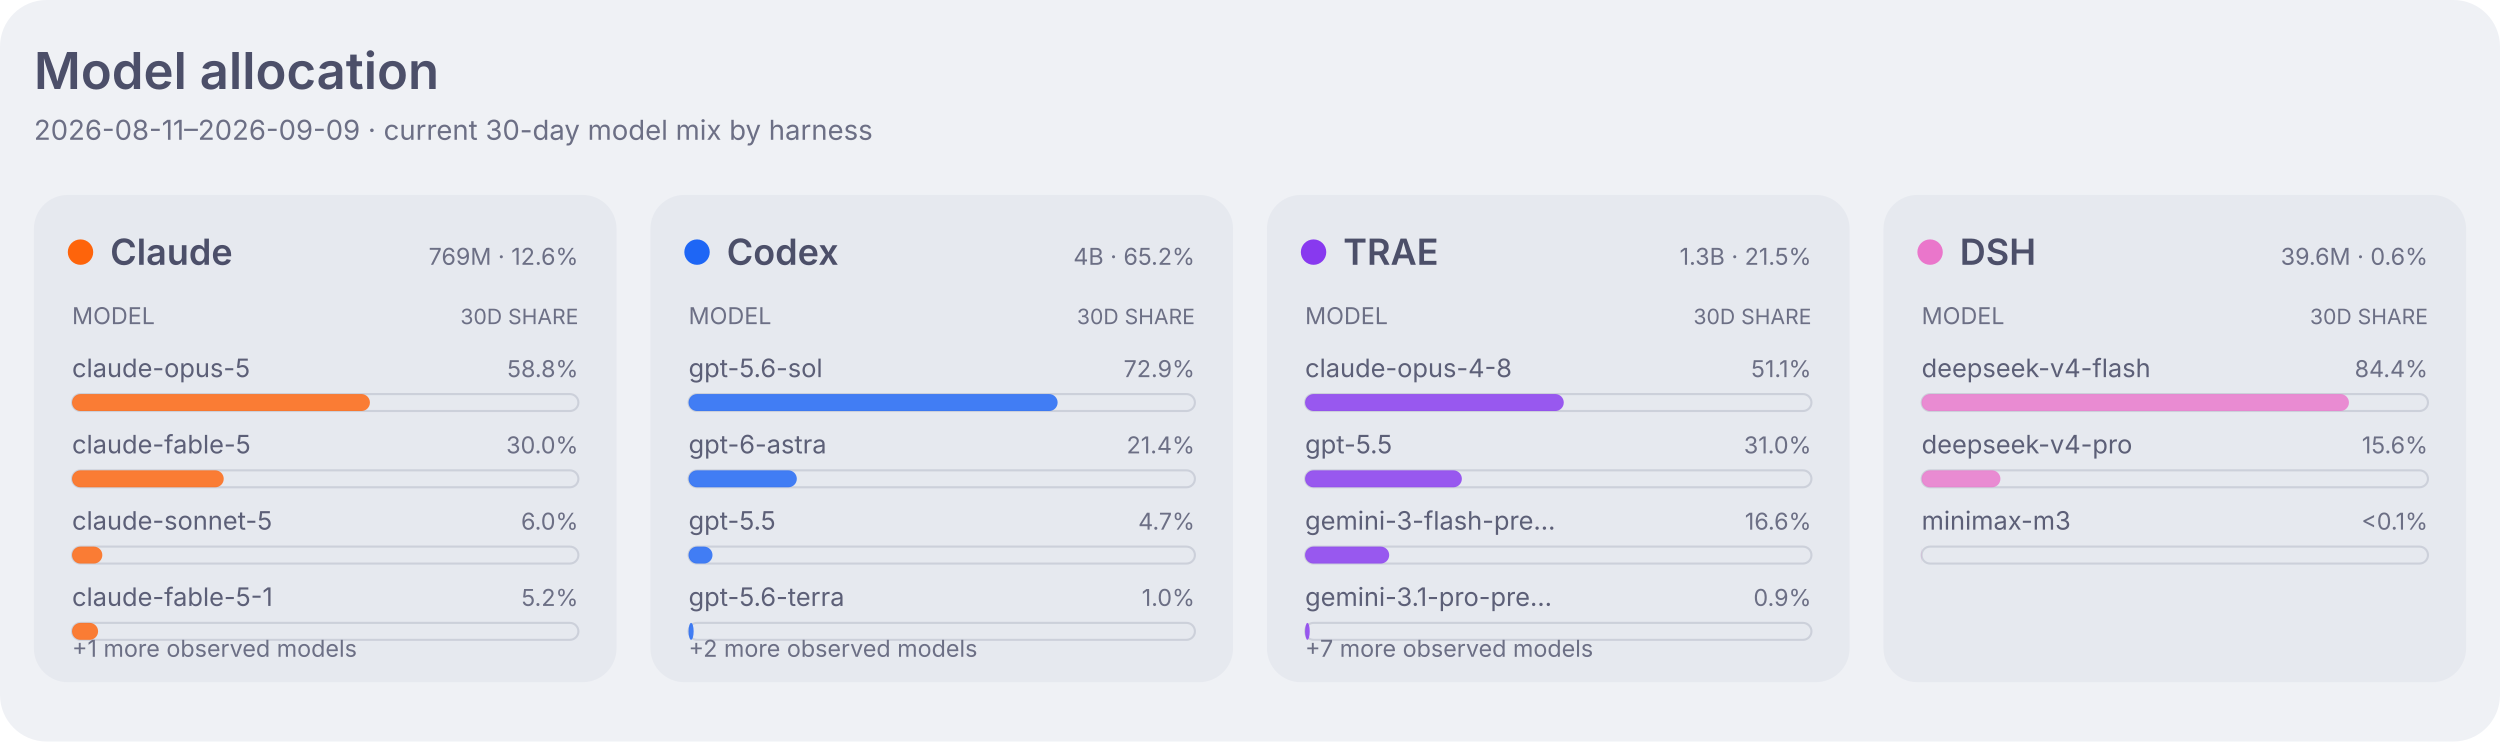
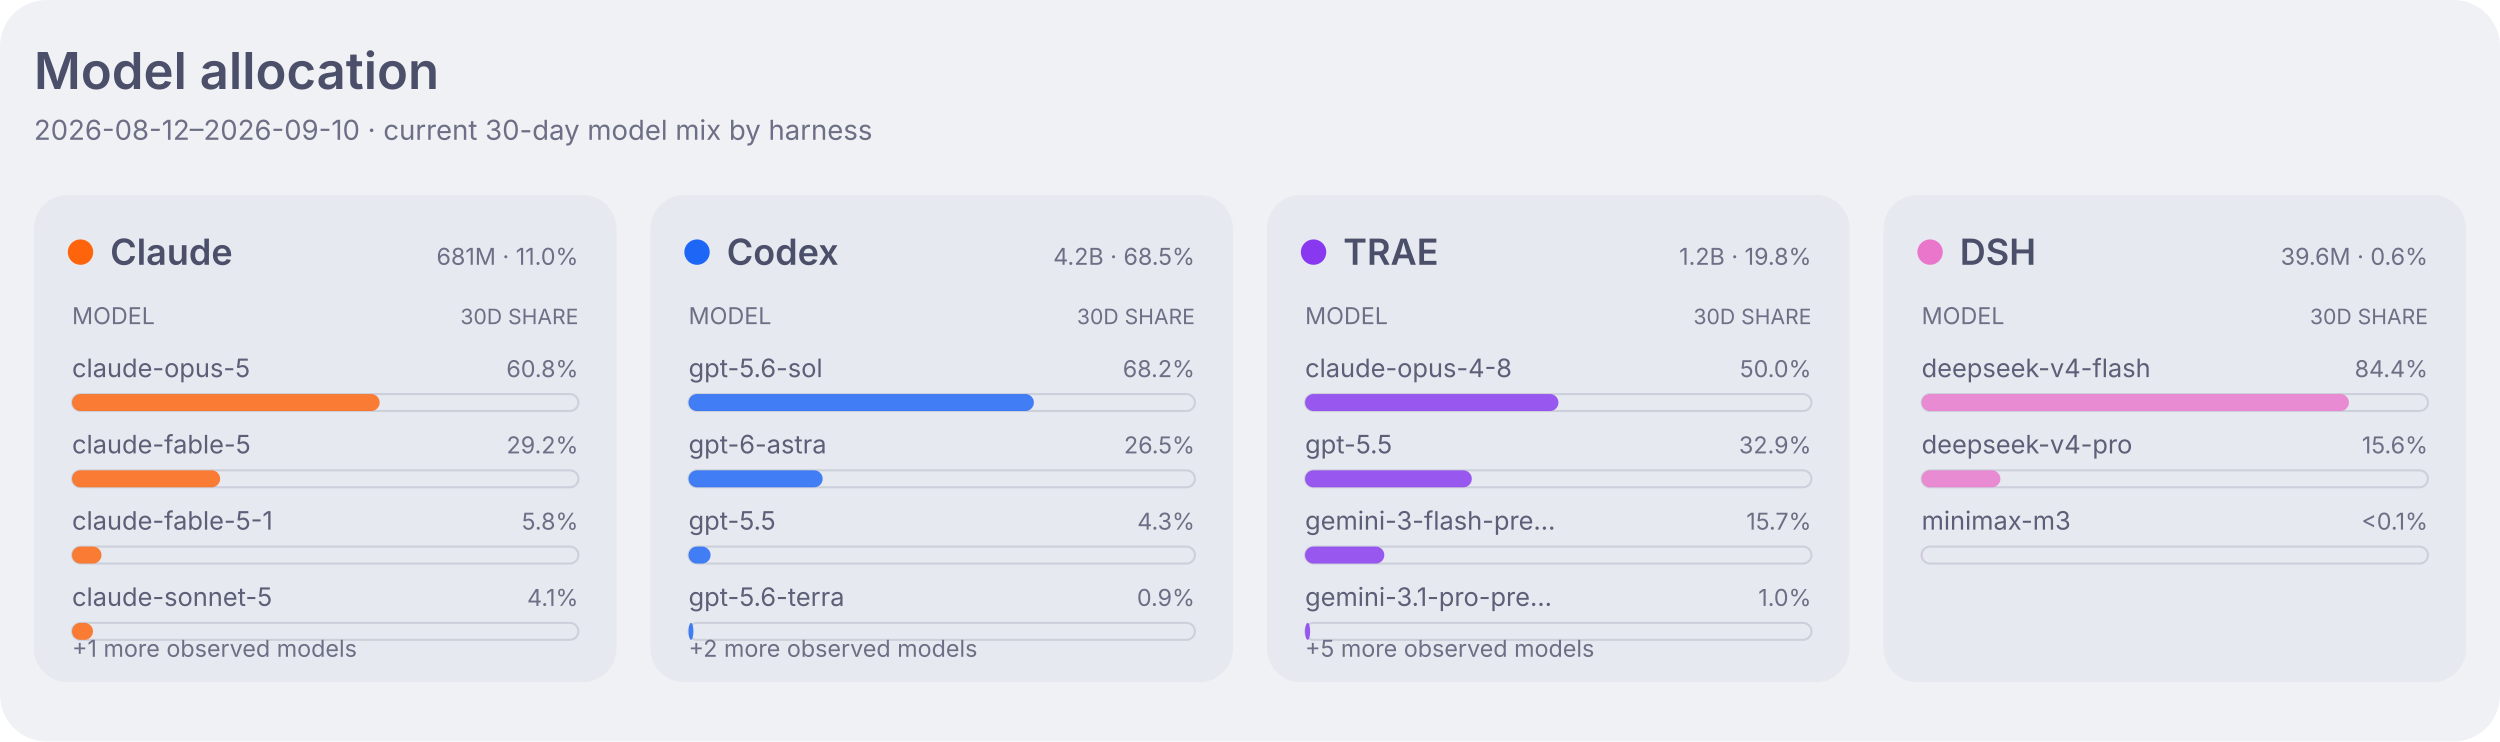
<svg xmlns="http://www.w3.org/2000/svg" width="1180" height="350" viewBox="0 0 1180 350" role="img" aria-labelledby="title desc">
  <style>
    .dashboard-background { fill: #eff1f5; }
    .dashboard-panel { fill: #e6e9ef; }
    .dashboard-primary { fill: #4c4f69; }
    .dashboard-secondary { fill: #5c5f77; }
    .dashboard-muted { fill: #6c6f85; }
    .dashboard-accent { fill: #179299; }
    .dashboard-border { stroke: #ccd0da; }
    .agent-claude { fill: #fe640b; }
    .agent-codex { fill: #1e66f5; }
    .agent-traex { fill: #8839ef; }
    .agent-dsh { fill: #ea76cb; }
    .agent-legacy { fill: #6c6f85; }
    .series-0 { fill: #1e66f5; }
    .series-1 { fill: #fe640b; }
    .series-2 { fill: #40a02b; }
    .series-3 { fill: #8839ef; }
    .series-other { fill: #9ca0b0; }
    .signal-level-1 { fill: #179299; fill-opacity: 0.22; }
    .signal-level-2 { fill: #179299; fill-opacity: 0.45; }
    .signal-level-3 { fill: #179299; fill-opacity: 0.68; }
    .signal-level-4 { fill: #179299; }
    .component-input { fill: #40a02b; }
    .component-output { fill: #df8e1d; }
    .component-cache-write { fill: #179299; }
    .component-cache-read { fill: #7287fd; }
    .heatmap-level-0 { fill: #ccd0da; }
    .heatmap-level-1 { fill: #179299; fill-opacity: 0.25; }
    .heatmap-level-2 { fill: #179299; fill-opacity: 0.5; }
    .heatmap-level-3 { fill: #179299; fill-opacity: 0.75; }
    .heatmap-level-4 { fill: #179299; }
    @media (prefers-color-scheme: dark) {
      .dashboard-background { fill: #1e1e2e; }
      .dashboard-panel { fill: #181825; }
      .dashboard-primary { fill: #cdd6f4; }
      .dashboard-secondary { fill: #bac2de; }
      .dashboard-muted { fill: #a6adc8; }
      .dashboard-accent { fill: #94e2d5; }
      .dashboard-border { stroke: #313244; }
      .agent-claude { fill: #fab387; }
      .agent-codex { fill: #89b4fa; }
      .agent-traex { fill: #cba6f7; }
      .agent-dsh { fill: #f5c2e7; }
      .agent-legacy { fill: #a6adc8; }
      .series-0 { fill: #89b4fa; }
      .series-1 { fill: #fab387; }
      .series-2 { fill: #a6e3a1; }
      .series-3 { fill: #cba6f7; }
      .series-other { fill: #7f849c; }
      .signal-level-1 { fill: #94e2d5; fill-opacity: 0.22; }
      .signal-level-2 { fill: #94e2d5; fill-opacity: 0.45; }
      .signal-level-3 { fill: #94e2d5; fill-opacity: 0.68; }
      .signal-level-4 { fill: #94e2d5; }
      .component-input { fill: #a6e3a1; }
      .component-output { fill: #f9e2af; }
      .component-cache-write { fill: #94e2d5; }
      .component-cache-read { fill: #b4befe; }
      .heatmap-level-0 { fill: #313244; }
      .heatmap-level-1 { fill: #94e2d5; fill-opacity: 0.25; }
      .heatmap-level-2 { fill: #94e2d5; fill-opacity: 0.5; }
      .heatmap-level-3 { fill: #94e2d5; fill-opacity: 0.75; }
      .heatmap-level-4 { fill: #94e2d5; }
    }
  </style>
  <rect class="dashboard-background" width="1180" height="350" rx="22" />
  <text class="dashboard-primary" x="16" y="42" font-family="-apple-system,BlinkMacSystemFont,Segoe UI,sans-serif" font-size="24" font-weight="600">Model allocation</text>
-   <text class="dashboard-muted" x="16" y="66" font-family="-apple-system,BlinkMacSystemFont,Segoe UI,sans-serif" font-size="13">2026-08-11–2026-09-09 · current 30-day model mix by harness</text>
+   <text class="dashboard-muted" x="16" y="66" font-family="-apple-system,BlinkMacSystemFont,Segoe UI,sans-serif" font-size="13">2026-08-12–2026-09-10 · current 30-day model mix by harness</text>
  <rect class="dashboard-panel" x="16" y="92" width="275" height="230" rx="16" />
  <circle class="agent-claude" cx="38" cy="119" r="6" />
  <text class="dashboard-primary" x="52" y="125" font-family="-apple-system,BlinkMacSystemFont,Segoe UI,sans-serif" font-size="17" font-weight="600">Claude</text>
-   <text class="dashboard-muted" x="273" y="125" text-anchor="end" font-family="-apple-system,BlinkMacSystemFont,Segoe UI,sans-serif" font-size="11">769M · 12.6%</text>
+   <text class="dashboard-muted" x="273" y="125" text-anchor="end" font-family="-apple-system,BlinkMacSystemFont,Segoe UI,sans-serif" font-size="11">681M · 11.0%</text>
  <text class="dashboard-muted" x="34" y="153" font-family="-apple-system,BlinkMacSystemFont,Segoe UI,sans-serif" font-size="11">MODEL</text>
  <text class="dashboard-muted" x="273" y="153" text-anchor="end" font-family="-apple-system,BlinkMacSystemFont,Segoe UI,sans-serif" font-size="10">30D SHARE</text>
  <text class="dashboard-secondary" x="34" y="178" font-family="-apple-system,BlinkMacSystemFont,Segoe UI,sans-serif" font-size="12">claude-opus-5</text>
-   <text class="dashboard-muted" x="273" y="178" text-anchor="end" font-family="-apple-system,BlinkMacSystemFont,Segoe UI,sans-serif" font-size="11">58.8%</text>
+   <text class="dashboard-muted" x="273" y="178" text-anchor="end" font-family="-apple-system,BlinkMacSystemFont,Segoe UI,sans-serif" font-size="11">60.8%</text>
  <rect class="dashboard-border" x="34" y="186" width="239" height="8" rx="4" fill="none" stroke-width="1" />
-   <rect class="agent-claude" x="34" y="186" width="140.6" height="8" rx="4" fill-opacity="0.82" data-agent="claude" data-model="claude-opus-5" data-tokens="452313138">
+   <rect class="agent-claude" x="34" y="186" width="145.2" height="8" rx="4" fill-opacity="0.82" data-agent="claude" data-model="claude-opus-5" data-tokens="413629289">
    </rect>
  <text class="dashboard-secondary" x="34" y="214" font-family="-apple-system,BlinkMacSystemFont,Segoe UI,sans-serif" font-size="12">claude-fable-5</text>
-   <text class="dashboard-muted" x="273" y="214" text-anchor="end" font-family="-apple-system,BlinkMacSystemFont,Segoe UI,sans-serif" font-size="11">30.0%</text>
+   <text class="dashboard-muted" x="273" y="214" text-anchor="end" font-family="-apple-system,BlinkMacSystemFont,Segoe UI,sans-serif" font-size="11">29.2%</text>
  <rect class="dashboard-border" x="34" y="222" width="239" height="8" rx="4" fill="none" stroke-width="1" />
-   <rect class="agent-claude" x="34" y="222" width="71.6" height="8" rx="4" fill-opacity="0.82" data-agent="claude" data-model="claude-fable-5" data-tokens="230252843">
+   <rect class="agent-claude" x="34" y="222" width="69.9" height="8" rx="4" fill-opacity="0.82" data-agent="claude" data-model="claude-fable-5" data-tokens="198990945">
    </rect>
-   <text class="dashboard-secondary" x="34" y="250" font-family="-apple-system,BlinkMacSystemFont,Segoe UI,sans-serif" font-size="12">claude-sonnet-5</text>
-   <text class="dashboard-muted" x="273" y="250" text-anchor="end" font-family="-apple-system,BlinkMacSystemFont,Segoe UI,sans-serif" font-size="11">6.0%</text>
+   <text class="dashboard-secondary" x="34" y="250" font-family="-apple-system,BlinkMacSystemFont,Segoe UI,sans-serif" font-size="12">claude-fable-5-1</text>
+   <text class="dashboard-muted" x="273" y="250" text-anchor="end" font-family="-apple-system,BlinkMacSystemFont,Segoe UI,sans-serif" font-size="11">5.8%</text>
  <rect class="dashboard-border" x="34" y="258" width="239" height="8" rx="4" fill="none" stroke-width="1" />
-   <rect class="agent-claude" x="34" y="258" width="14.3" height="8" rx="4" fill-opacity="0.82" data-agent="claude" data-model="claude-sonnet-5" data-tokens="46135308">
+   <rect class="agent-claude" x="34" y="258" width="13.9" height="8" rx="4" fill-opacity="0.82" data-agent="claude" data-model="claude-fable-5-1" data-tokens="39600603">
    </rect>
-   <text class="dashboard-secondary" x="34" y="286" font-family="-apple-system,BlinkMacSystemFont,Segoe UI,sans-serif" font-size="12">claude-fable-5-1</text>
-   <text class="dashboard-muted" x="273" y="286" text-anchor="end" font-family="-apple-system,BlinkMacSystemFont,Segoe UI,sans-serif" font-size="11">5.2%</text>
+   <text class="dashboard-secondary" x="34" y="286" font-family="-apple-system,BlinkMacSystemFont,Segoe UI,sans-serif" font-size="12">claude-sonnet-5</text>
+   <text class="dashboard-muted" x="273" y="286" text-anchor="end" font-family="-apple-system,BlinkMacSystemFont,Segoe UI,sans-serif" font-size="11">4.1%</text>
  <rect class="dashboard-border" x="34" y="294" width="239" height="8" rx="4" fill="none" stroke-width="1" />
-   <rect class="agent-claude" x="34" y="294" width="12.3" height="8" rx="4" fill-opacity="0.82" data-agent="claude" data-model="claude-fable-5-1" data-tokens="39600603">
+   <rect class="agent-claude" x="34" y="294" width="9.9" height="8" rx="4" fill-opacity="0.82" data-agent="claude" data-model="claude-sonnet-5" data-tokens="28233531">
    </rect>
  <text class="dashboard-muted" x="34" y="310" font-family="-apple-system,BlinkMacSystemFont,Segoe UI,sans-serif" font-size="11">+1 more observed models</text>
  <rect class="dashboard-panel" x="307" y="92" width="275" height="230" rx="16" />
  <circle class="agent-codex" cx="329" cy="119" r="6" />
  <text class="dashboard-primary" x="343" y="125" font-family="-apple-system,BlinkMacSystemFont,Segoe UI,sans-serif" font-size="17" font-weight="600">Codex</text>
-   <text class="dashboard-muted" x="564" y="125" text-anchor="end" font-family="-apple-system,BlinkMacSystemFont,Segoe UI,sans-serif" font-size="11">4B · 65.2%</text>
+   <text class="dashboard-muted" x="564" y="125" text-anchor="end" font-family="-apple-system,BlinkMacSystemFont,Segoe UI,sans-serif" font-size="11">4.2B · 68.5%</text>
  <text class="dashboard-muted" x="325" y="153" font-family="-apple-system,BlinkMacSystemFont,Segoe UI,sans-serif" font-size="11">MODEL</text>
  <text class="dashboard-muted" x="564" y="153" text-anchor="end" font-family="-apple-system,BlinkMacSystemFont,Segoe UI,sans-serif" font-size="10">30D SHARE</text>
  <text class="dashboard-secondary" x="325" y="178" font-family="-apple-system,BlinkMacSystemFont,Segoe UI,sans-serif" font-size="12">gpt-5.6-sol</text>
-   <text class="dashboard-muted" x="564" y="178" text-anchor="end" font-family="-apple-system,BlinkMacSystemFont,Segoe UI,sans-serif" font-size="11">72.9%</text>
+   <text class="dashboard-muted" x="564" y="178" text-anchor="end" font-family="-apple-system,BlinkMacSystemFont,Segoe UI,sans-serif" font-size="11">68.2%</text>
  <rect class="dashboard-border" x="325" y="186" width="239" height="8" rx="4" fill="none" stroke-width="1" />
-   <rect class="agent-codex" x="325" y="186" width="174.2" height="8" rx="4" fill-opacity="0.82" data-agent="codex" data-model="gpt-5.6-sol" data-tokens="2901290171">
+   <rect class="agent-codex" x="325" y="186" width="163.0" height="8" rx="4" fill-opacity="0.82" data-agent="codex" data-model="gpt-5.6-sol" data-tokens="2878584051">
    </rect>
  <text class="dashboard-secondary" x="325" y="214" font-family="-apple-system,BlinkMacSystemFont,Segoe UI,sans-serif" font-size="12">gpt-6-astra</text>
-   <text class="dashboard-muted" x="564" y="214" text-anchor="end" font-family="-apple-system,BlinkMacSystemFont,Segoe UI,sans-serif" font-size="11">21.4%</text>
+   <text class="dashboard-muted" x="564" y="214" text-anchor="end" font-family="-apple-system,BlinkMacSystemFont,Segoe UI,sans-serif" font-size="11">26.5%</text>
  <rect class="dashboard-border" x="325" y="222" width="239" height="8" rx="4" fill="none" stroke-width="1" />
-   <rect class="agent-codex" x="325" y="222" width="51.1" height="8" rx="4" fill-opacity="0.82" data-agent="codex" data-model="gpt-6-astra" data-tokens="850896253">
+   <rect class="agent-codex" x="325" y="222" width="63.3" height="8" rx="4" fill-opacity="0.82" data-agent="codex" data-model="gpt-6-astra" data-tokens="1118798815">
    </rect>
  <text class="dashboard-secondary" x="325" y="250" font-family="-apple-system,BlinkMacSystemFont,Segoe UI,sans-serif" font-size="12">gpt-5.5</text>
-   <text class="dashboard-muted" x="564" y="250" text-anchor="end" font-family="-apple-system,BlinkMacSystemFont,Segoe UI,sans-serif" font-size="11">4.7%</text>
+   <text class="dashboard-muted" x="564" y="250" text-anchor="end" font-family="-apple-system,BlinkMacSystemFont,Segoe UI,sans-serif" font-size="11">4.3%</text>
  <rect class="dashboard-border" x="325" y="258" width="239" height="8" rx="4" fill="none" stroke-width="1" />
-   <rect class="agent-codex" x="325" y="258" width="11.3" height="8" rx="4" fill-opacity="0.82" data-agent="codex" data-model="gpt-5.5" data-tokens="187424556">
+   <rect class="agent-codex" x="325" y="258" width="10.4" height="8" rx="4" fill-opacity="0.82" data-agent="codex" data-model="gpt-5.5" data-tokens="183611007">
    </rect>
  <text class="dashboard-secondary" x="325" y="286" font-family="-apple-system,BlinkMacSystemFont,Segoe UI,sans-serif" font-size="12">gpt-5.6-terra</text>
-   <text class="dashboard-muted" x="564" y="286" text-anchor="end" font-family="-apple-system,BlinkMacSystemFont,Segoe UI,sans-serif" font-size="11">1.0%</text>
+   <text class="dashboard-muted" x="564" y="286" text-anchor="end" font-family="-apple-system,BlinkMacSystemFont,Segoe UI,sans-serif" font-size="11">0.9%</text>
  <rect class="dashboard-border" x="325" y="294" width="239" height="8" rx="4" fill="none" stroke-width="1" />
-   <rect class="agent-codex" x="325" y="294" width="2.4" height="8" rx="4" fill-opacity="0.82" data-agent="codex" data-model="gpt-5.6-terra" data-tokens="39747536">
+   <rect class="agent-codex" x="325" y="294" width="2.3" height="8" rx="4" fill-opacity="0.82" data-agent="codex" data-model="gpt-5.6-terra" data-tokens="39747536">
    </rect>
  <text class="dashboard-muted" x="325" y="310" font-family="-apple-system,BlinkMacSystemFont,Segoe UI,sans-serif" font-size="11">+2 more observed models</text>
  <rect class="dashboard-panel" x="598" y="92" width="275" height="230" rx="16" />
  <circle class="agent-traex" cx="620" cy="119" r="6" />
  <text class="dashboard-primary" x="634" y="125" font-family="-apple-system,BlinkMacSystemFont,Segoe UI,sans-serif" font-size="17" font-weight="600">TRAE</text>
-   <text class="dashboard-muted" x="855" y="125" text-anchor="end" font-family="-apple-system,BlinkMacSystemFont,Segoe UI,sans-serif" font-size="11">1.3B · 21.5%</text>
+   <text class="dashboard-muted" x="855" y="125" text-anchor="end" font-family="-apple-system,BlinkMacSystemFont,Segoe UI,sans-serif" font-size="11">1.2B · 19.8%</text>
  <text class="dashboard-muted" x="616" y="153" font-family="-apple-system,BlinkMacSystemFont,Segoe UI,sans-serif" font-size="11">MODEL</text>
  <text class="dashboard-muted" x="855" y="153" text-anchor="end" font-family="-apple-system,BlinkMacSystemFont,Segoe UI,sans-serif" font-size="10">30D SHARE</text>
  <text class="dashboard-secondary" x="616" y="178" font-family="-apple-system,BlinkMacSystemFont,Segoe UI,sans-serif" font-size="12">claude-opus-4-8</text>
-   <text class="dashboard-muted" x="855" y="178" text-anchor="end" font-family="-apple-system,BlinkMacSystemFont,Segoe UI,sans-serif" font-size="11">51.1%</text>
+   <text class="dashboard-muted" x="855" y="178" text-anchor="end" font-family="-apple-system,BlinkMacSystemFont,Segoe UI,sans-serif" font-size="11">50.0%</text>
  <rect class="dashboard-border" x="616" y="186" width="239" height="8" rx="4" fill="none" stroke-width="1" />
-   <rect class="agent-traex" x="616" y="186" width="122.1" height="8" rx="4" fill-opacity="0.82" data-agent="traex" data-model="claude-opus-4-8" data-tokens="671641732">
+   <rect class="agent-traex" x="616" y="186" width="119.6" height="8" rx="4" fill-opacity="0.82" data-agent="traex" data-model="claude-opus-4-8" data-tokens="611665329">
    </rect>
  <text class="dashboard-secondary" x="616" y="214" font-family="-apple-system,BlinkMacSystemFont,Segoe UI,sans-serif" font-size="12">gpt-5.5</text>
-   <text class="dashboard-muted" x="855" y="214" text-anchor="end" font-family="-apple-system,BlinkMacSystemFont,Segoe UI,sans-serif" font-size="11">31.0%</text>
+   <text class="dashboard-muted" x="855" y="214" text-anchor="end" font-family="-apple-system,BlinkMacSystemFont,Segoe UI,sans-serif" font-size="11">32.9%</text>
  <rect class="dashboard-border" x="616" y="222" width="239" height="8" rx="4" fill="none" stroke-width="1" />
-   <rect class="agent-traex" x="616" y="222" width="74.0" height="8" rx="4" fill-opacity="0.82" data-agent="traex" data-model="gpt-5.5" data-tokens="407063384">
+   <rect class="agent-traex" x="616" y="222" width="78.7" height="8" rx="4" fill-opacity="0.82" data-agent="traex" data-model="gpt-5.5" data-tokens="402674618">
    </rect>
  <text class="dashboard-secondary" x="616" y="250" font-family="-apple-system,BlinkMacSystemFont,Segoe UI,sans-serif" font-size="12">gemini-3-flash-pre…</text>
-   <text class="dashboard-muted" x="855" y="250" text-anchor="end" font-family="-apple-system,BlinkMacSystemFont,Segoe UI,sans-serif" font-size="11">16.6%</text>
+   <text class="dashboard-muted" x="855" y="250" text-anchor="end" font-family="-apple-system,BlinkMacSystemFont,Segoe UI,sans-serif" font-size="11">15.7%</text>
  <rect class="dashboard-border" x="616" y="258" width="239" height="8" rx="4" fill="none" stroke-width="1" />
-   <rect class="agent-traex" x="616" y="258" width="39.7" height="8" rx="4" fill-opacity="0.82" data-agent="traex" data-model="gemini-3-flash-preview" data-tokens="218613756">
+   <rect class="agent-traex" x="616" y="258" width="37.4" height="8" rx="4" fill-opacity="0.82" data-agent="traex" data-model="gemini-3-flash-preview" data-tokens="191400258">
    </rect>
  <text class="dashboard-secondary" x="616" y="286" font-family="-apple-system,BlinkMacSystemFont,Segoe UI,sans-serif" font-size="12">gemini-3.1-pro-pre…</text>
-   <text class="dashboard-muted" x="855" y="286" text-anchor="end" font-family="-apple-system,BlinkMacSystemFont,Segoe UI,sans-serif" font-size="11">0.9%</text>
+   <text class="dashboard-muted" x="855" y="286" text-anchor="end" font-family="-apple-system,BlinkMacSystemFont,Segoe UI,sans-serif" font-size="11">1.0%</text>
  <rect class="dashboard-border" x="616" y="294" width="239" height="8" rx="4" fill="none" stroke-width="1" />
-   <rect class="agent-traex" x="616" y="294" width="2.2" height="8" rx="4" fill-opacity="0.82" data-agent="traex" data-model="gemini-3.1-pro-preview" data-tokens="12223509">
+   <rect class="agent-traex" x="616" y="294" width="2.4" height="8" rx="4" fill-opacity="0.82" data-agent="traex" data-model="gemini-3.1-pro-preview" data-tokens="12223509">
    </rect>
-   <text class="dashboard-muted" x="616" y="310" font-family="-apple-system,BlinkMacSystemFont,Segoe UI,sans-serif" font-size="11">+7 more observed models</text>
+   <text class="dashboard-muted" x="616" y="310" font-family="-apple-system,BlinkMacSystemFont,Segoe UI,sans-serif" font-size="11">+5 more observed models</text>
  <rect class="dashboard-panel" x="889" y="92" width="275" height="230" rx="16" />
  <circle class="agent-dsh" cx="911" cy="119" r="6" />
  <text class="dashboard-primary" x="925" y="125" font-family="-apple-system,BlinkMacSystemFont,Segoe UI,sans-serif" font-size="17" font-weight="600">DSH</text>
  <text class="dashboard-muted" x="1146" y="125" text-anchor="end" font-family="-apple-system,BlinkMacSystemFont,Segoe UI,sans-serif" font-size="11">39.6M · 0.6%</text>
  <text class="dashboard-muted" x="907" y="153" font-family="-apple-system,BlinkMacSystemFont,Segoe UI,sans-serif" font-size="11">MODEL</text>
  <text class="dashboard-muted" x="1146" y="153" text-anchor="end" font-family="-apple-system,BlinkMacSystemFont,Segoe UI,sans-serif" font-size="10">30D SHARE</text>
  <text class="dashboard-secondary" x="907" y="178" font-family="-apple-system,BlinkMacSystemFont,Segoe UI,sans-serif" font-size="12">deepseek-v4-flash</text>
  <text class="dashboard-muted" x="1146" y="178" text-anchor="end" font-family="-apple-system,BlinkMacSystemFont,Segoe UI,sans-serif" font-size="11">84.4%</text>
  <rect class="dashboard-border" x="907" y="186" width="239" height="8" rx="4" fill="none" stroke-width="1" />
  <rect class="agent-dsh" x="907" y="186" width="201.7" height="8" rx="4" fill-opacity="0.82" data-agent="dsh" data-model="deepseek-v4-flash" data-tokens="33421803">
    </rect>
  <text class="dashboard-secondary" x="907" y="214" font-family="-apple-system,BlinkMacSystemFont,Segoe UI,sans-serif" font-size="12">deepseek-v4-pro</text>
  <text class="dashboard-muted" x="1146" y="214" text-anchor="end" font-family="-apple-system,BlinkMacSystemFont,Segoe UI,sans-serif" font-size="11">15.6%</text>
  <rect class="dashboard-border" x="907" y="222" width="239" height="8" rx="4" fill="none" stroke-width="1" />
  <rect class="agent-dsh" x="907" y="222" width="37.2" height="8" rx="4" fill-opacity="0.82" data-agent="dsh" data-model="deepseek-v4-pro" data-tokens="6164202">
    </rect>
  <text class="dashboard-secondary" x="907" y="250" font-family="-apple-system,BlinkMacSystemFont,Segoe UI,sans-serif" font-size="12">minimax-m3</text>
  <text class="dashboard-muted" x="1146" y="250" text-anchor="end" font-family="-apple-system,BlinkMacSystemFont,Segoe UI,sans-serif" font-size="11">&lt;0.1%</text>
  <rect class="dashboard-border" x="907" y="258" width="239" height="8" rx="4" fill="none" stroke-width="1" />
  <rect class="agent-dsh" x="907" y="258" width="0.1" height="8" rx="4" fill-opacity="0.82" data-agent="dsh" data-model="minimax-m3" data-tokens="14775">
    </rect>
</svg>
